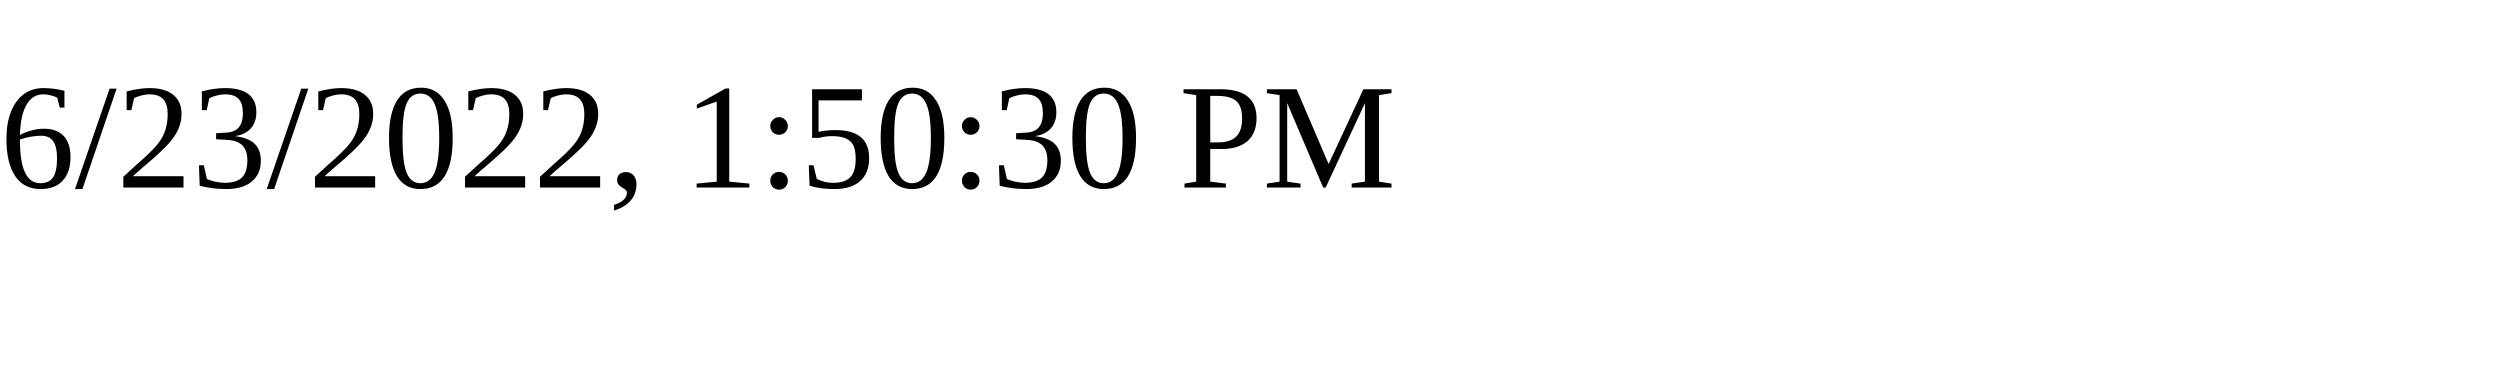
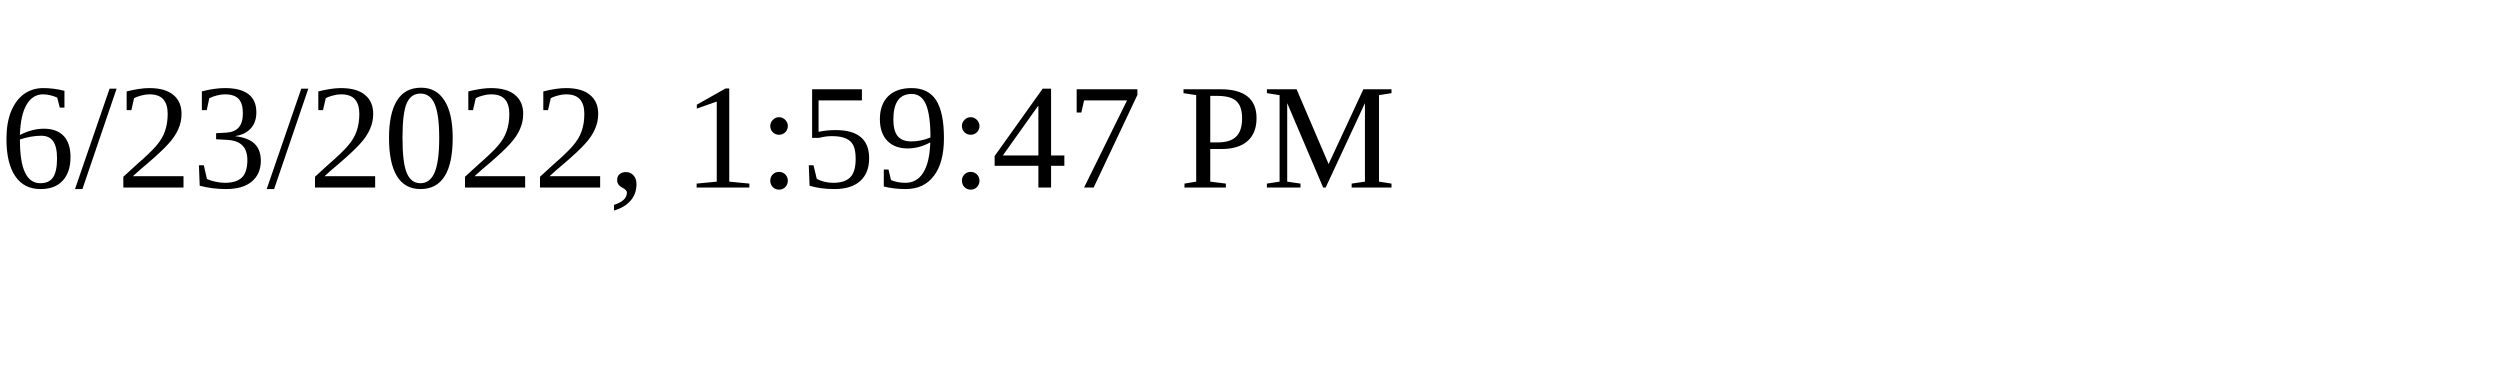
<svg xmlns="http://www.w3.org/2000/svg" height="30" width="200">
-   <text x="0" y="15">6/23/2022, 1:50:30 PM</text>
+   <text x="0" y="15">6/23/2022, 1:59:47 PM</text>
</svg>
